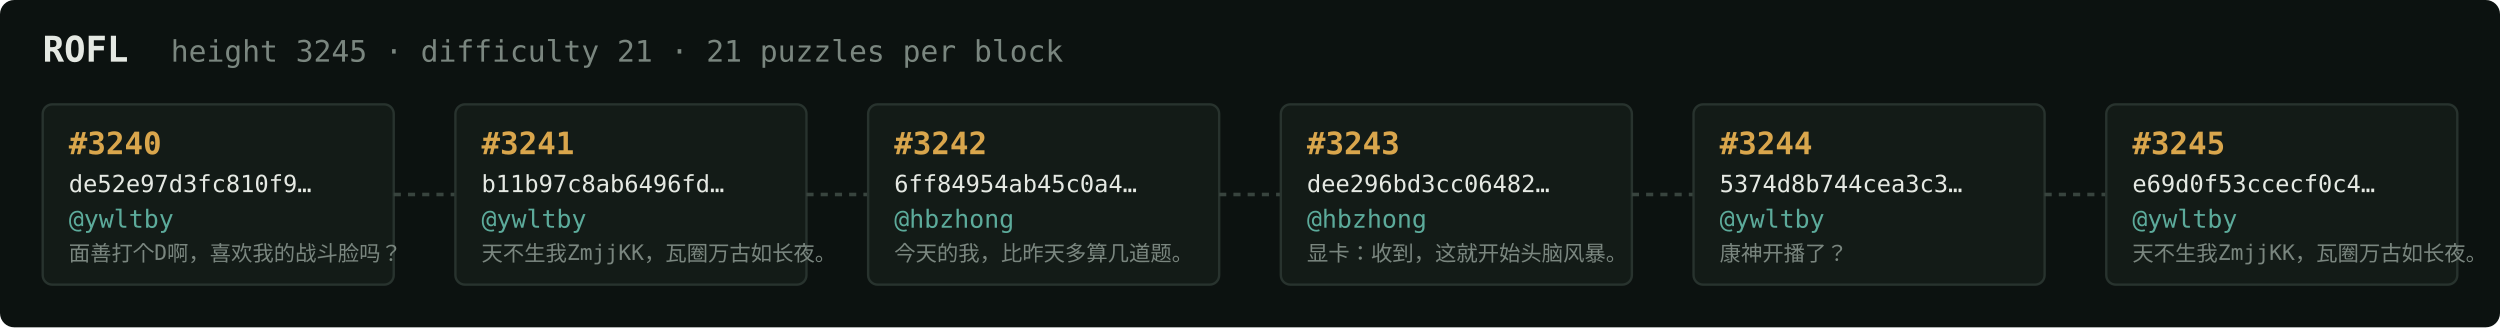
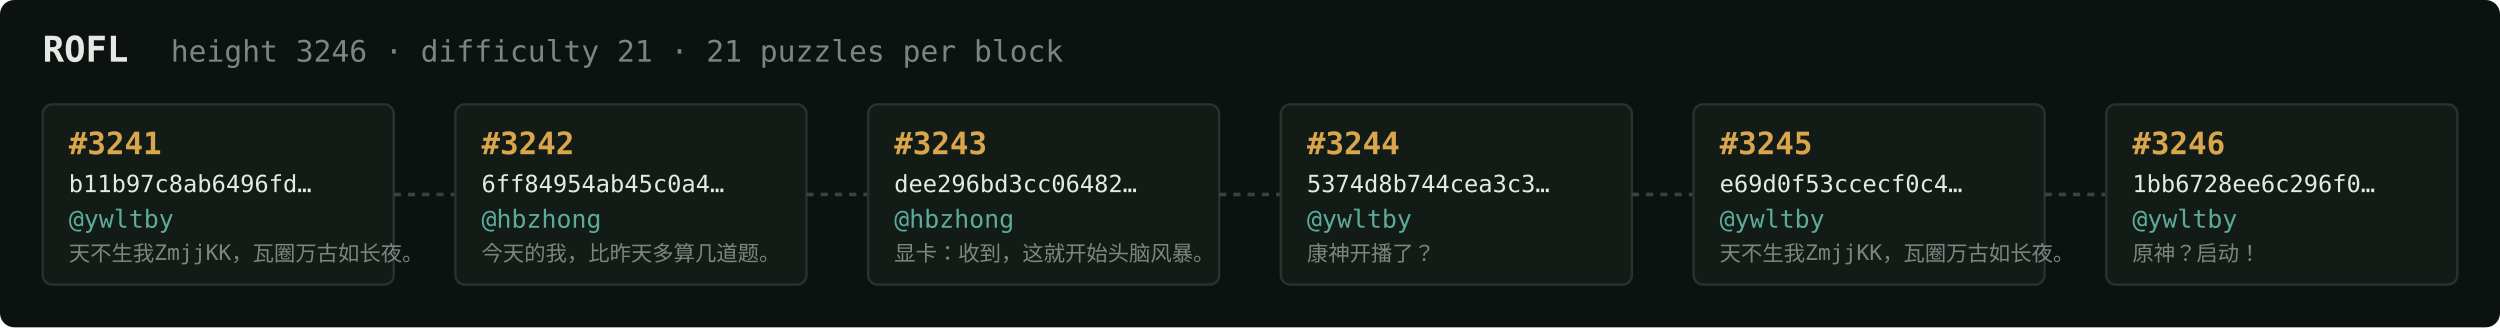
<svg xmlns="http://www.w3.org/2000/svg" width="1054" height="138" viewBox="0 0 1054 138" font-family="ui-monospace,SFMono-Regular,Menlo,monospace">
  <rect fill="#0c1210" width="1054" height="138" rx="6" />
  <text x="18" y="26" fill="#e5e9e3" font-size="15" font-weight="700">ROFL</text>
-   <text x="72" y="26" fill="#7a867f" font-size="12.5">height 3245 · difficulty 21 · 21 puzzles per block</text>
+   <text x="72" y="26" fill="#7a867f" font-size="12.5">height 3246 · difficulty 21 · 21 puzzles per block</text>
  <rect x="18" y="44" width="148" height="76" rx="4" fill="#131b17" stroke="#28332e" stroke-width="1" />
-   <text x="29" y="65" fill="#d9a64c" font-size="13" font-weight="700">#3240</text>
-   <text x="29" y="81" fill="#e5e9e3" font-size="10">de52e97d3fc810f9…</text>
+   <text x="29" y="65" fill="#d9a64c" font-size="13" font-weight="700">#3241</text>
+   <text x="29" y="81" fill="#e5e9e3" font-size="10">b11b97c8ab6496fd…</text>
  <text x="29" y="96" fill="#5cab9b" font-size="10.5">@ywltby</text>
-   <text x="29" y="110" fill="#7a867f" font-size="9">面善打个D啊，喜欢我的战斗脸吗？</text>
+   <text x="29" y="110" fill="#7a867f" font-size="9">天不生我ZmjjKK，瓦圈万古如长夜。</text>
  <line x1="166" y1="82.0" x2="192" y2="82.0" stroke="#38443e" stroke-width="1.5" stroke-dasharray="3 3" />
  <rect x="192" y="44" width="148" height="76" rx="4" fill="#131b17" stroke="#28332e" stroke-width="1" />
-   <text x="203" y="65" fill="#d9a64c" font-size="13" font-weight="700">#3241</text>
-   <text x="203" y="81" fill="#e5e9e3" font-size="10">b11b97c8ab6496fd…</text>
-   <text x="203" y="96" fill="#5cab9b" font-size="10.5">@ywltby</text>
-   <text x="203" y="110" fill="#7a867f" font-size="9">天不生我ZmjjKK，瓦圈万古如长夜。</text>
+   <text x="203" y="65" fill="#d9a64c" font-size="13" font-weight="700">#3242</text>
+   <text x="203" y="81" fill="#e5e9e3" font-size="10">6ff84954ab45c0a4…</text>
+   <text x="203" y="96" fill="#5cab9b" font-size="10.5">@hbzhong</text>
+   <text x="203" y="110" fill="#7a867f" font-size="9">今天的我，比昨天多算几道题。</text>
  <line x1="340" y1="82.0" x2="366" y2="82.0" stroke="#38443e" stroke-width="1.5" stroke-dasharray="3 3" />
  <rect x="366" y="44" width="148" height="76" rx="4" fill="#131b17" stroke="#28332e" stroke-width="1" />
-   <text x="377" y="65" fill="#d9a64c" font-size="13" font-weight="700">#3242</text>
-   <text x="377" y="81" fill="#e5e9e3" font-size="10">6ff84954ab45c0a4…</text>
+   <text x="377" y="65" fill="#d9a64c" font-size="13" font-weight="700">#3243</text>
+   <text x="377" y="81" fill="#e5e9e3" font-size="10">dee296bd3cc06482…</text>
  <text x="377" y="96" fill="#5cab9b" font-size="10.5">@hbzhong</text>
-   <text x="377" y="110" fill="#7a867f" font-size="9">今天的我，比昨天多算几道题。</text>
+   <text x="377" y="110" fill="#7a867f" font-size="9">显卡：收到，这就开始头脑风暴。</text>
  <line x1="514" y1="82.0" x2="540" y2="82.0" stroke="#38443e" stroke-width="1.5" stroke-dasharray="3 3" />
  <rect x="540" y="44" width="148" height="76" rx="4" fill="#131b17" stroke="#28332e" stroke-width="1" />
-   <text x="551" y="65" fill="#d9a64c" font-size="13" font-weight="700">#3243</text>
-   <text x="551" y="81" fill="#e5e9e3" font-size="10">dee296bd3cc06482…</text>
-   <text x="551" y="96" fill="#5cab9b" font-size="10.5">@hbzhong</text>
-   <text x="551" y="110" fill="#7a867f" font-size="9">显卡：收到，这就开始头脑风暴。</text>
+   <text x="551" y="65" fill="#d9a64c" font-size="13" font-weight="700">#3244</text>
+   <text x="551" y="81" fill="#e5e9e3" font-size="10">5374d8b744cea3c3…</text>
+   <text x="551" y="96" fill="#5cab9b" font-size="10.5">@ywltby</text>
+   <text x="551" y="110" fill="#7a867f" font-size="9">康神开播了？</text>
  <line x1="688" y1="82.0" x2="714" y2="82.0" stroke="#38443e" stroke-width="1.5" stroke-dasharray="3 3" />
  <rect x="714" y="44" width="148" height="76" rx="4" fill="#131b17" stroke="#28332e" stroke-width="1" />
-   <text x="725" y="65" fill="#d9a64c" font-size="13" font-weight="700">#3244</text>
-   <text x="725" y="81" fill="#e5e9e3" font-size="10">5374d8b744cea3c3…</text>
+   <text x="725" y="65" fill="#d9a64c" font-size="13" font-weight="700">#3245</text>
+   <text x="725" y="81" fill="#e5e9e3" font-size="10">e69d0f53ccecf0c4…</text>
  <text x="725" y="96" fill="#5cab9b" font-size="10.5">@ywltby</text>
-   <text x="725" y="110" fill="#7a867f" font-size="9">康神开播了？</text>
+   <text x="725" y="110" fill="#7a867f" font-size="9">天不生我ZmjjKK，瓦圈万古如长夜。</text>
  <line x1="862" y1="82.0" x2="888" y2="82.0" stroke="#38443e" stroke-width="1.5" stroke-dasharray="3 3" />
  <rect x="888" y="44" width="148" height="76" rx="4" fill="#131b17" stroke="#28332e" stroke-width="1" />
-   <text x="899" y="65" fill="#d9a64c" font-size="13" font-weight="700">#3245</text>
-   <text x="899" y="81" fill="#e5e9e3" font-size="10">e69d0f53ccecf0c4…</text>
+   <text x="899" y="65" fill="#d9a64c" font-size="13" font-weight="700">#3246</text>
+   <text x="899" y="81" fill="#e5e9e3" font-size="10">1bb6728ee6c296f0…</text>
  <text x="899" y="96" fill="#5cab9b" font-size="10.5">@ywltby</text>
-   <text x="899" y="110" fill="#7a867f" font-size="9">天不生我ZmjjKK，瓦圈万古如长夜。</text>
+   <text x="899" y="110" fill="#7a867f" font-size="9">原神？启动！</text>
</svg>
